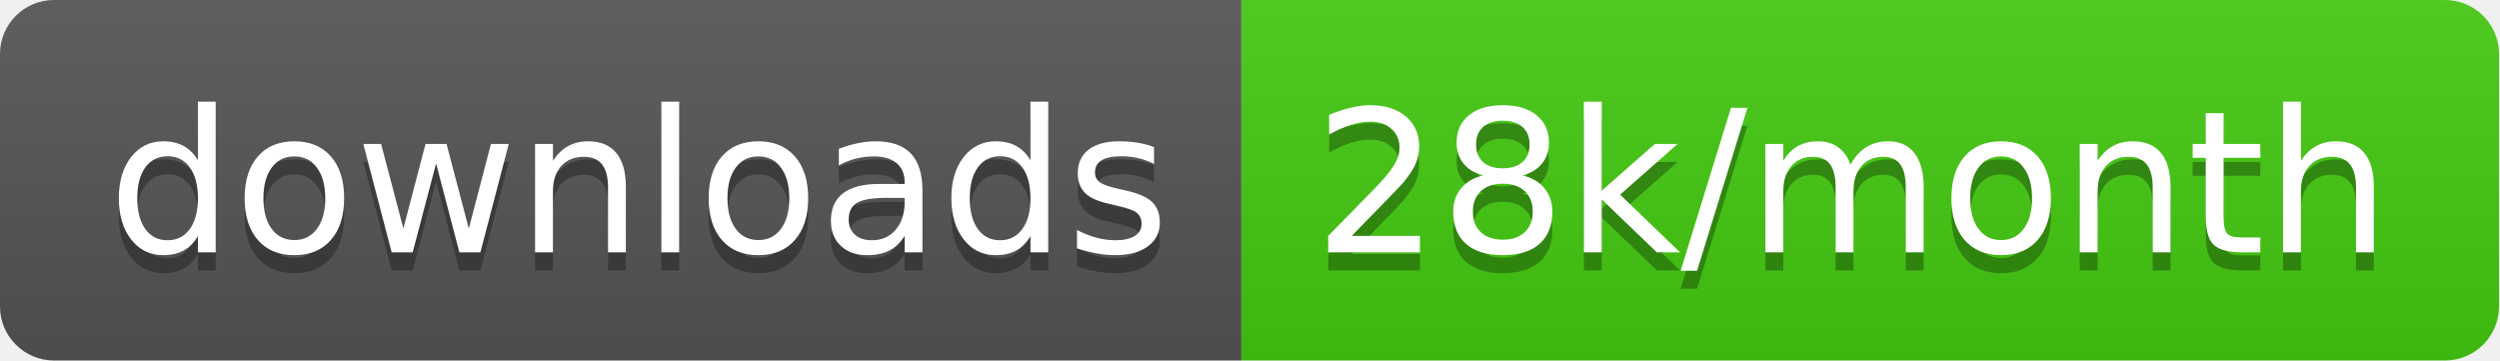
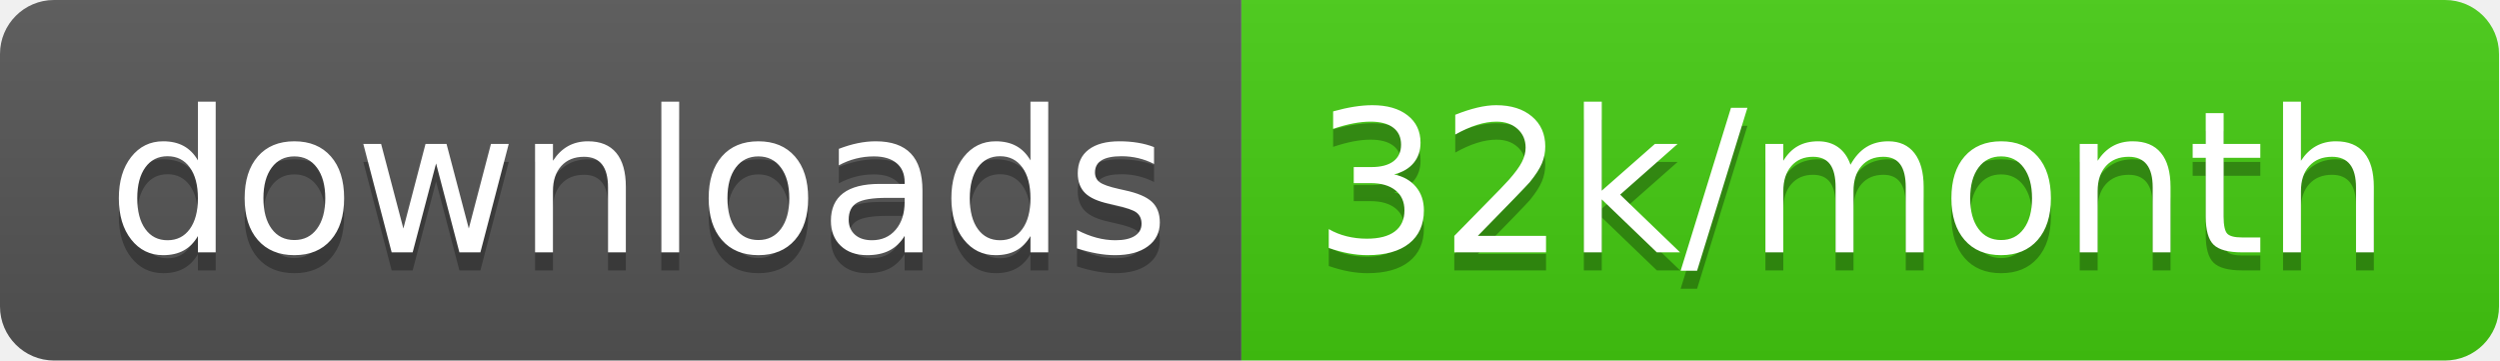
<svg xmlns="http://www.w3.org/2000/svg" width="138.7" height="20">
  <linearGradient id="smooth" x2="0" y2="100%">
    <stop offset="0" stop-color="#bbb" stop-opacity=".1" />
    <stop offset="1" stop-opacity=".1" />
  </linearGradient>
  <clipPath id="round">
    <rect width="138.7" height="20" rx="3" fill="#fff" />
  </clipPath>
  <g clip-path="url(#round)">
    <rect width="68.9" height="20" fill="#555" />
    <rect x="68.9" width="69.8" height="20" fill="#4c1" />
    <rect width="138.7" height="20" fill="url(#smooth)" />
  </g>
  <g fill="#fff" text-anchor="middle" font-family="DejaVu Sans,Verdana,Geneva,sans-serif" font-size="110">
    <text x="354.5" y="150" fill="#010101" fill-opacity=".3" transform="scale(0.1)" textLength="589.0" lengthAdjust="spacing">downloads</text>
    <text x="354.5" y="140" transform="scale(0.1)" textLength="589.0" lengthAdjust="spacing">downloads</text>
-     <text x="1028.0" y="150" fill="#010101" fill-opacity=".3" transform="scale(0.1)" textLength="598.0" lengthAdjust="spacing">28k/month</text>
-     <text x="1028.0" y="140" transform="scale(0.1)" textLength="598.0" lengthAdjust="spacing">28k/month</text>
+     <text x="1028.0" y="150" fill="#010101" fill-opacity=".3" transform="scale(0.1)" textLength="598.0" lengthAdjust="spacing">32k/month</text>
+     <text x="1028.0" y="140" transform="scale(0.1)" textLength="598.0" lengthAdjust="spacing">32k/month</text>
  </g>
</svg>
